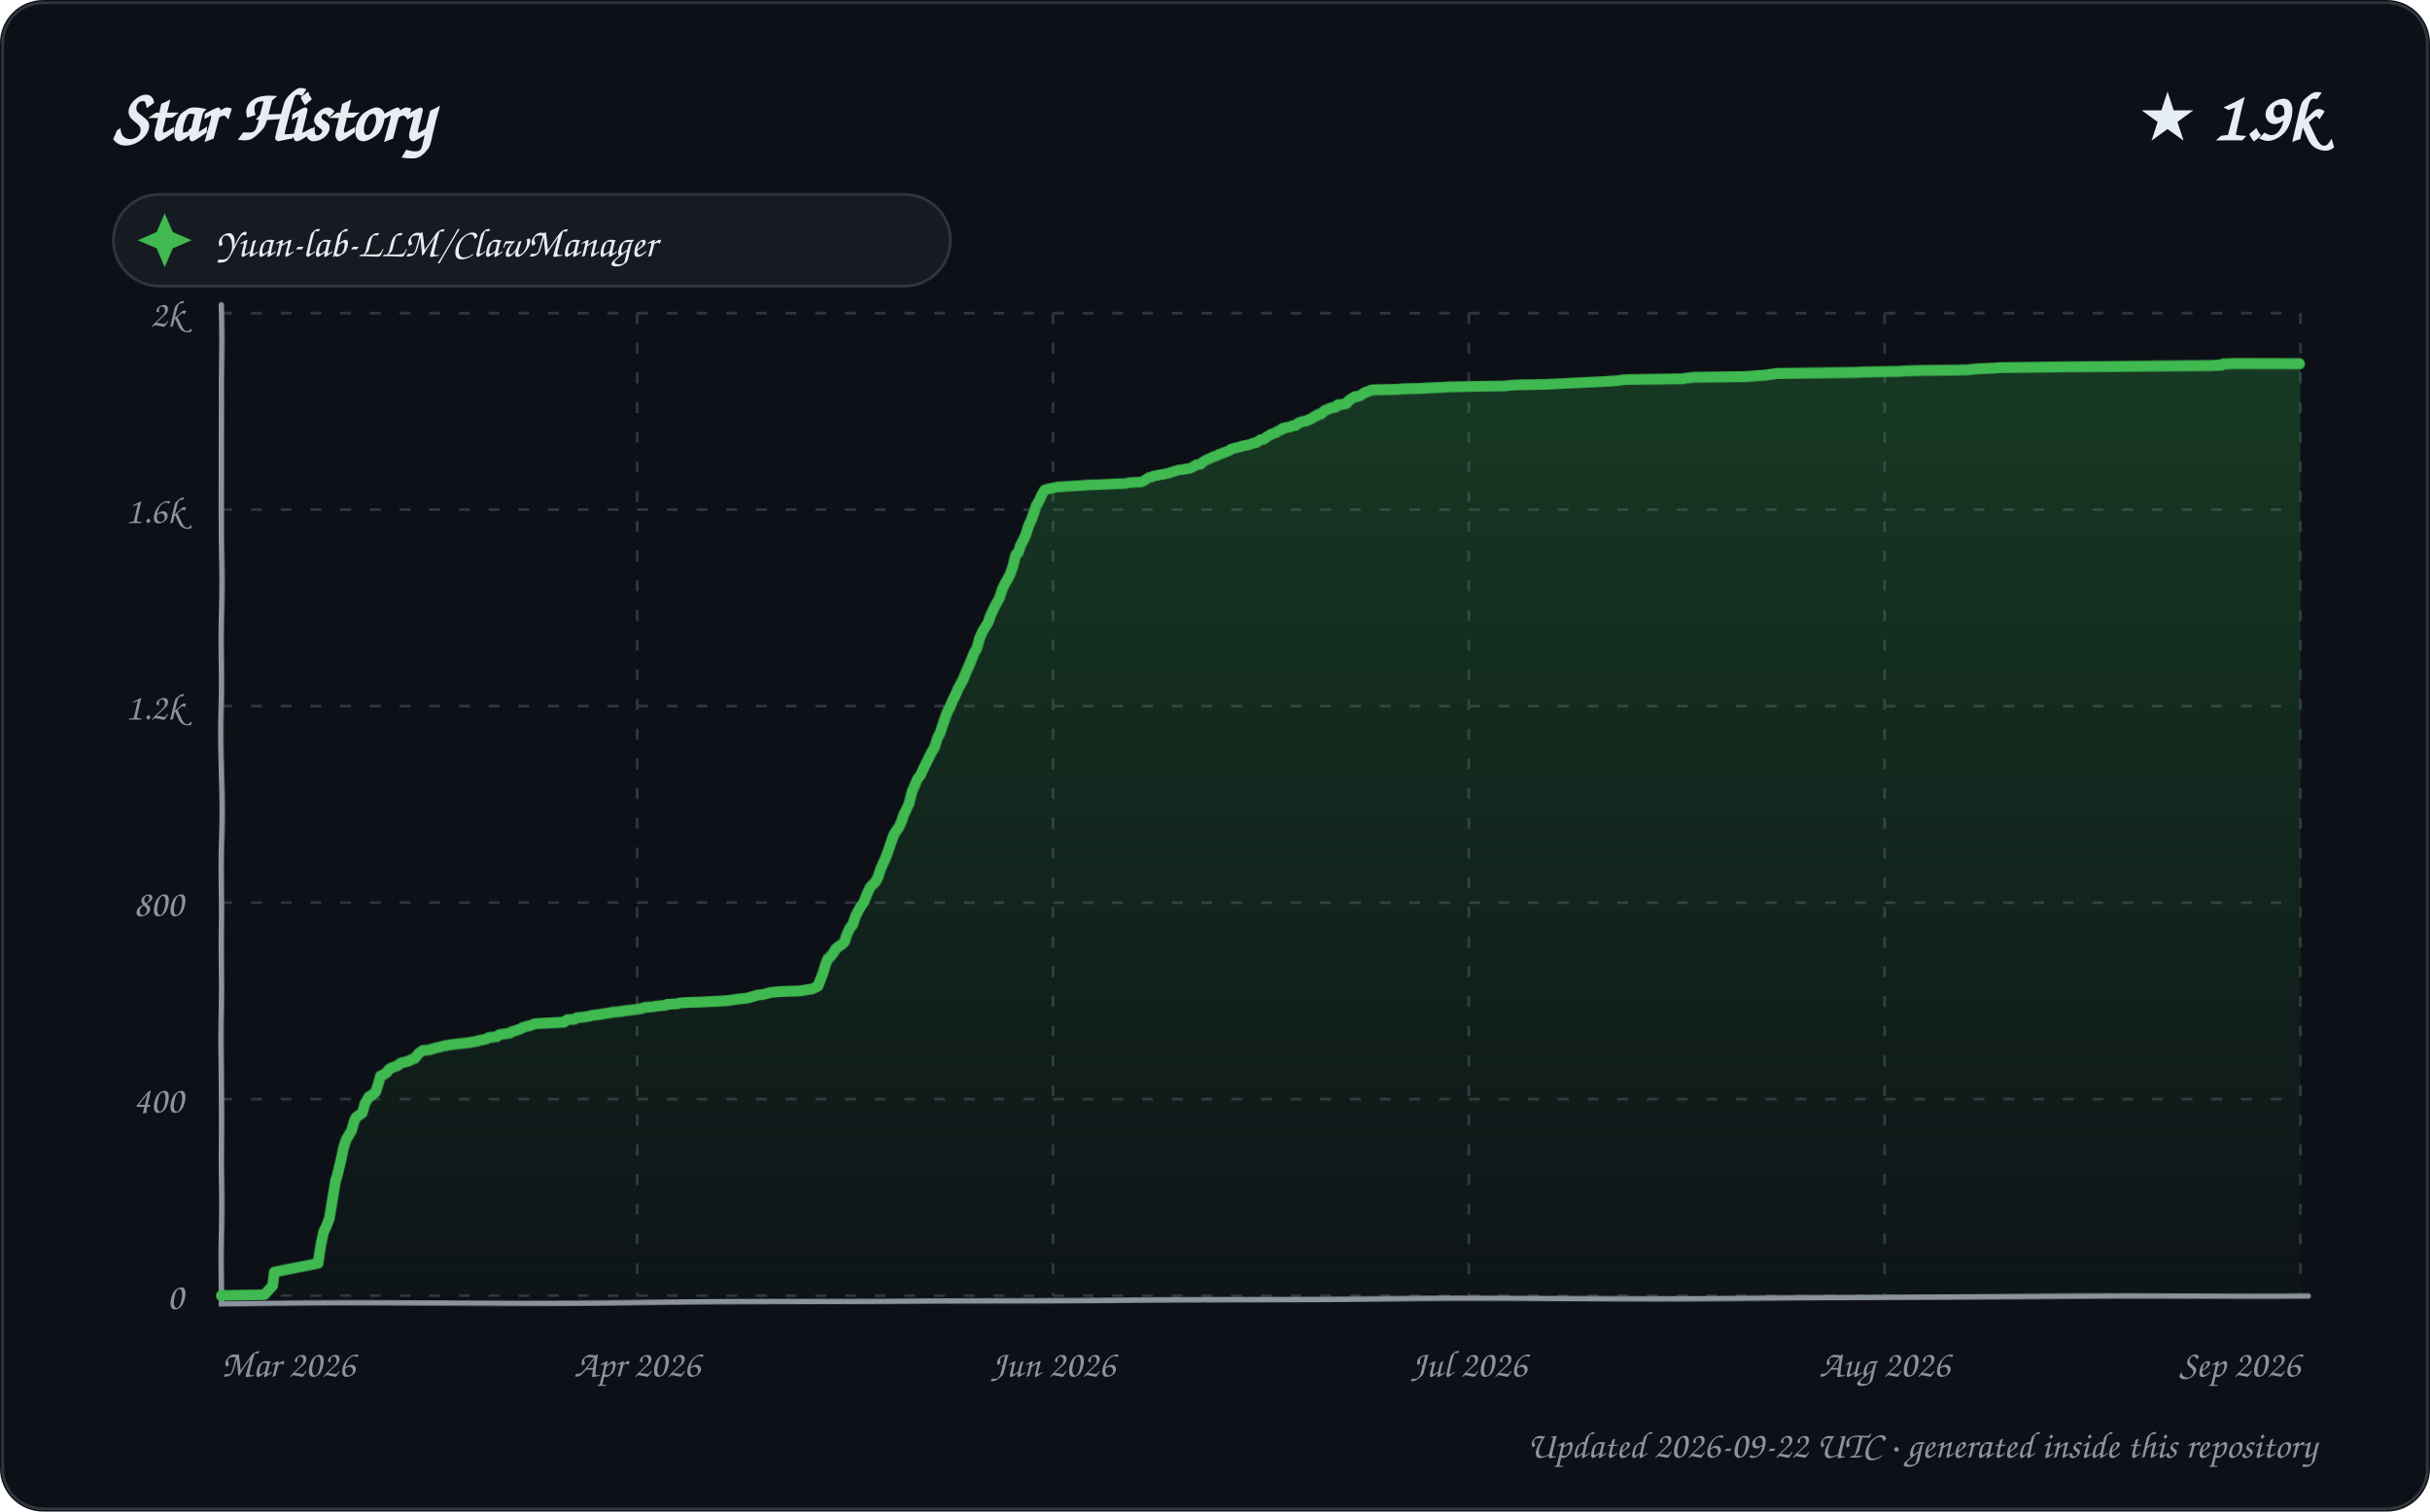
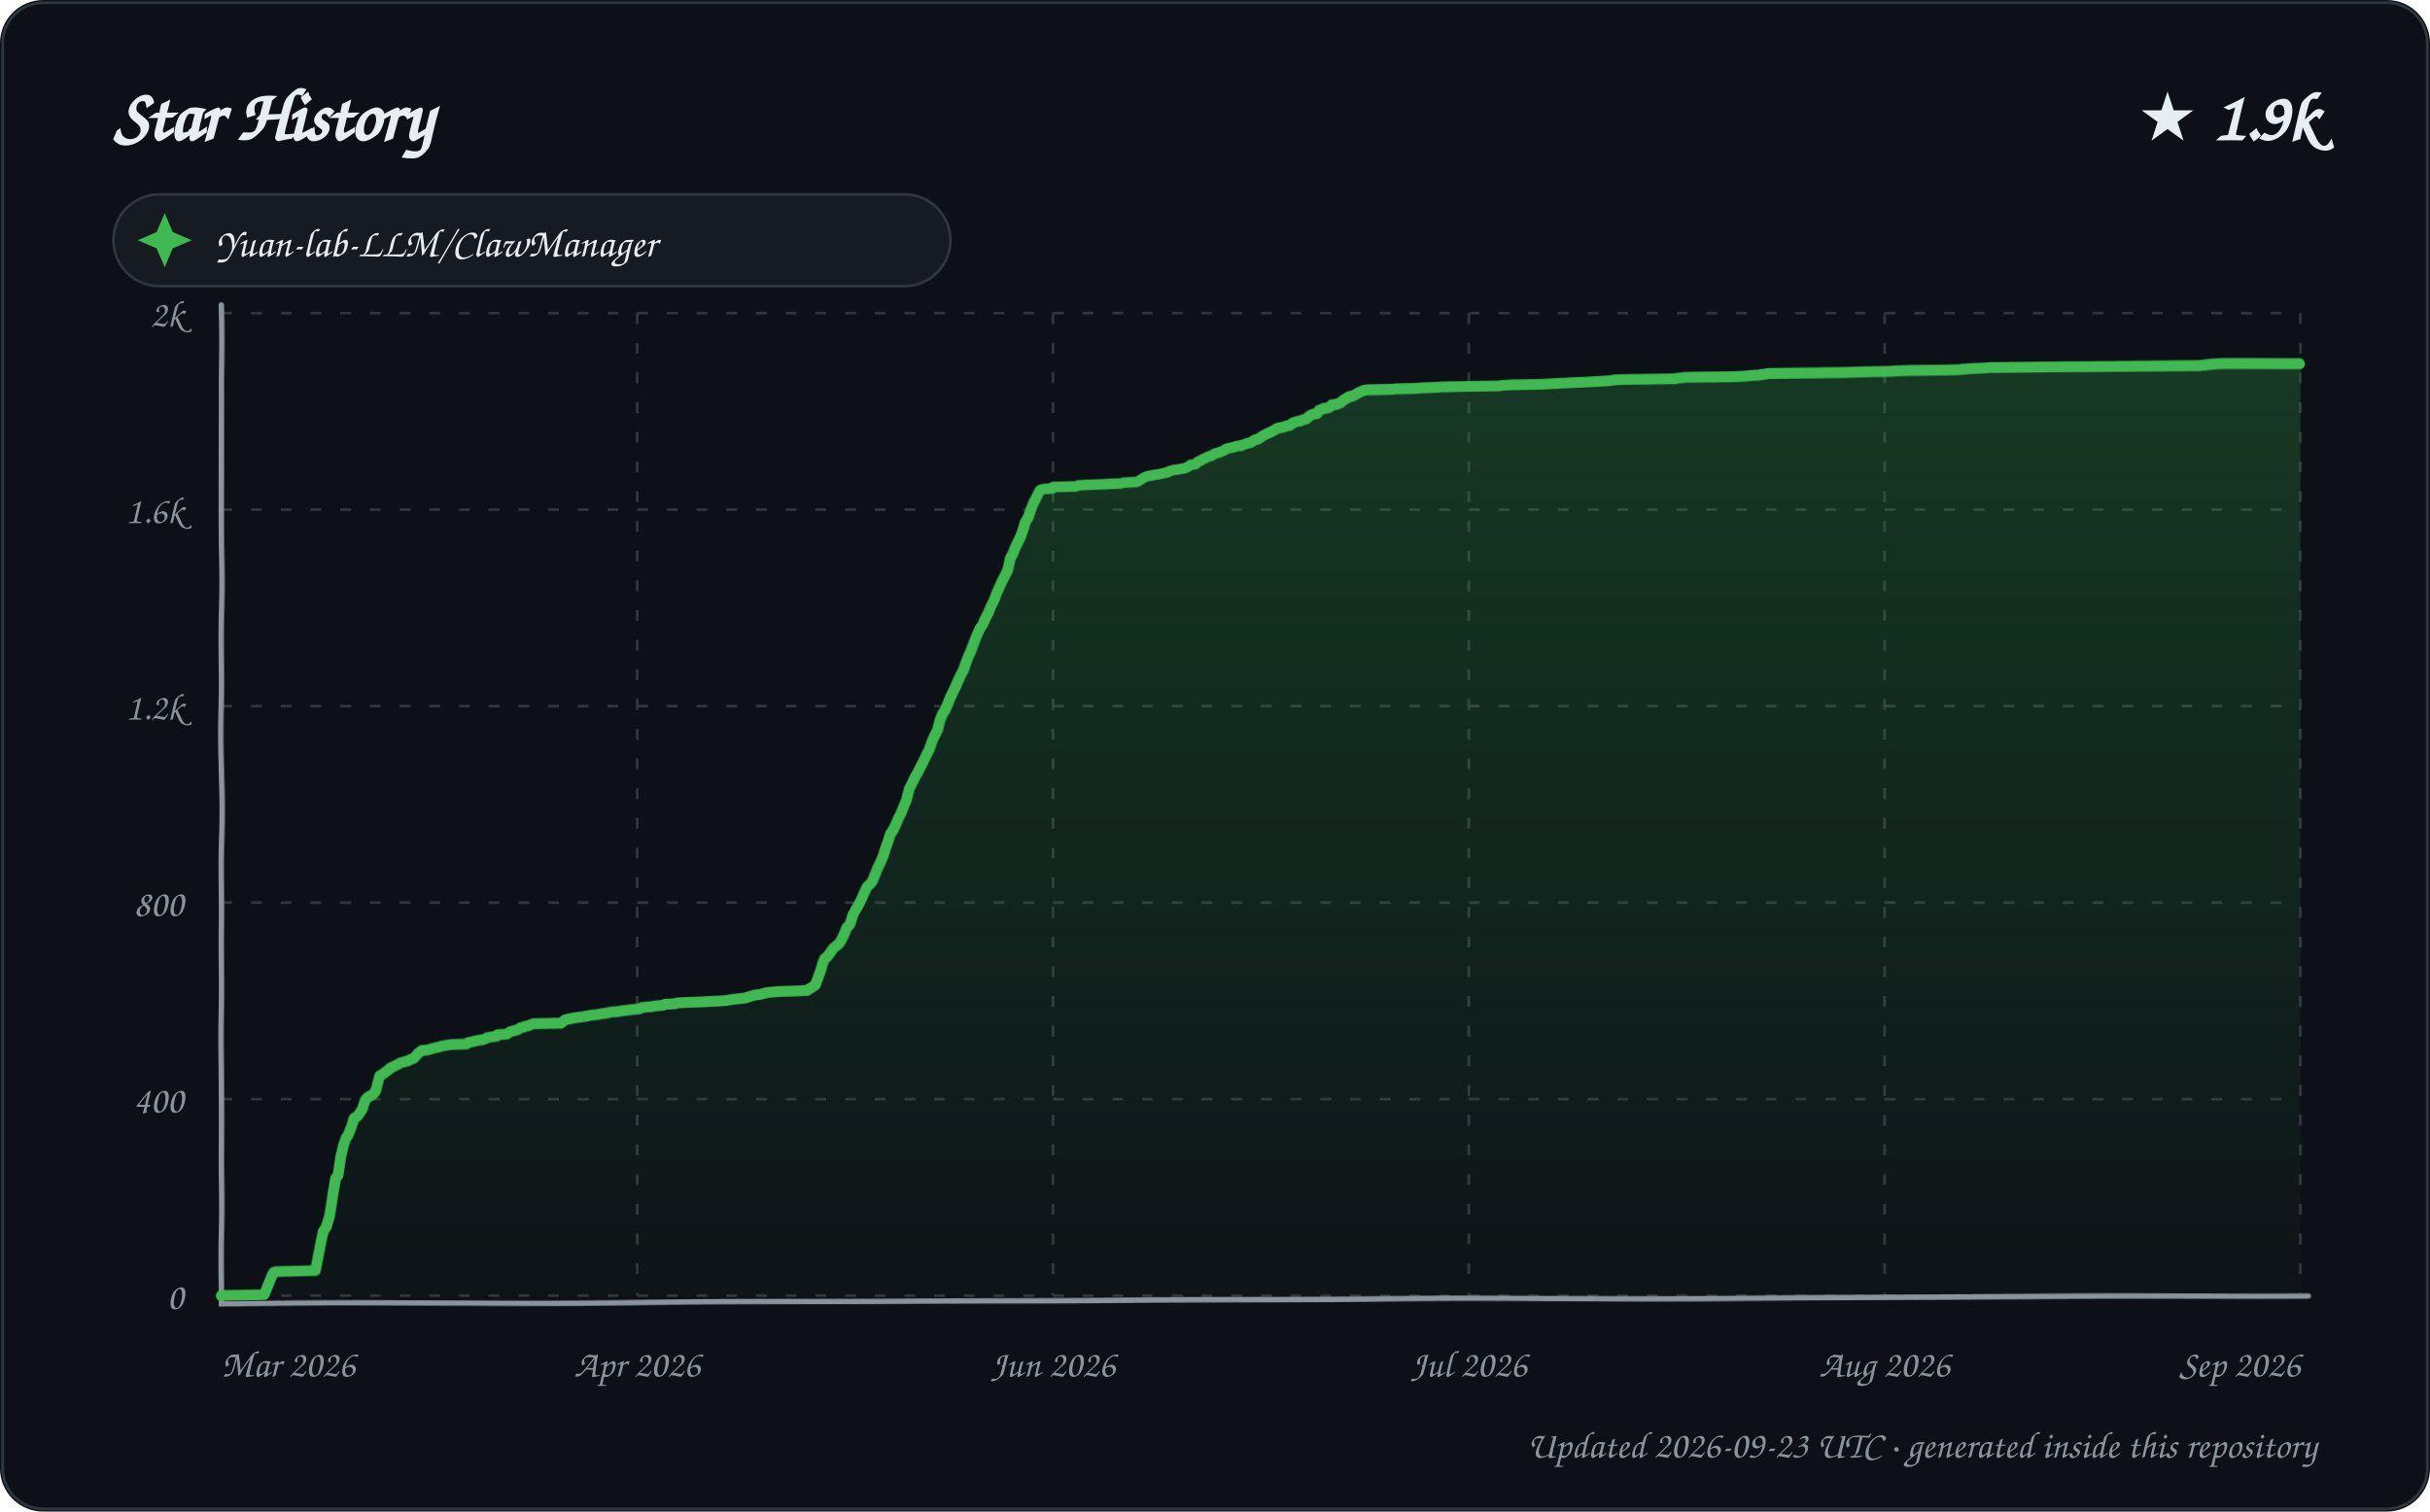
<svg xmlns="http://www.w3.org/2000/svg" width="900" height="560" viewBox="0 0 900 560" role="img" aria-labelledby="title description">
  <defs>
    <linearGradient id="area" x1="0" y1="0" x2="0" y2="1">
      <stop offset="0%" stop-color="#2ea043" stop-opacity="0.28" />
      <stop offset="100%" stop-color="#2ea043" stop-opacity="0.02" />
    </linearGradient>
    <filter id="sketch" x="-3%" y="-3%" width="106%" height="106%">
      <feTurbulence type="fractalNoise" baseFrequency="0.012 0.035" numOctaves="1" seed="23" result="noise" />
      <feDisplacementMap in="SourceGraphic" in2="noise" scale="1.35" xChannelSelector="R" yChannelSelector="G" />
    </filter>
    <style>
      text { font-family: "Comic Sans MS", "Segoe Print", "Bradley Hand", ui-rounded, cursive; fill: #e6edf3; }
      .tick { font-size: 14px; fill: #8b949e; }
      .empty { font-size: 21px; fill: #8b949e; }
    </style>
  </defs>
  <rect width="900" height="560" rx="16" fill="#0d1117" />
  <rect x="1" y="1" width="898" height="558" rx="15" fill="none" stroke="#30363d" />
  <text x="42" y="52" font-size="27" font-weight="700">Star History</text>
  <text x="858" y="52" text-anchor="end" font-size="25" font-weight="700">★ 1.9k</text>
  <g transform="translate(42 72)">
    <rect width="310" height="34" rx="17" fill="#161b22" stroke="#30363d" />
    <path d="M 19 7 L 22 14 L 29 17 L 22 20 L 19 27 L 16 20 L 9 17 L 16 14 Z" fill="#3fb950" />
    <text x="38" y="23" font-size="15">Yuan-lab-LLM/ClawManager</text>
  </g>
  <g>
    <path d="M 82 480.00 L 852 480.00" stroke="#30363d" stroke-width="1" stroke-dasharray="4 7" />
    <text x="68" y="485.00" text-anchor="end" class="tick">0</text>
    <path d="M 82 407.20 L 852 407.20" stroke="#30363d" stroke-width="1" stroke-dasharray="4 7" />
    <text x="68" y="412.20" text-anchor="end" class="tick">400</text>
    <path d="M 82 334.40 L 852 334.40" stroke="#30363d" stroke-width="1" stroke-dasharray="4 7" />
    <text x="68" y="339.40" text-anchor="end" class="tick">800</text>
    <path d="M 82 261.60 L 852 261.60" stroke="#30363d" stroke-width="1" stroke-dasharray="4 7" />
    <text x="68" y="266.60" text-anchor="end" class="tick">1.2k</text>
    <path d="M 82 188.80 L 852 188.80" stroke="#30363d" stroke-width="1" stroke-dasharray="4 7" />
    <text x="68" y="193.80" text-anchor="end" class="tick">1.6k</text>
    <path d="M 82 116.00 L 852 116.00" stroke="#30363d" stroke-width="1" stroke-dasharray="4 7" />
    <text x="68" y="121.00" text-anchor="end" class="tick">2k</text>
    <path d="M 82.00 116 L 82.00 480" stroke="#30363d" stroke-width="1" stroke-dasharray="4 7" />
    <text x="82.00" y="510" text-anchor="start" class="tick">Mar 2026</text>
    <path d="M 236.00 116 L 236.00 480" stroke="#30363d" stroke-width="1" stroke-dasharray="4 7" />
    <text x="236.00" y="510" text-anchor="middle" class="tick">Apr 2026</text>
    <path d="M 390.00 116 L 390.00 480" stroke="#30363d" stroke-width="1" stroke-dasharray="4 7" />
    <text x="390.00" y="510" text-anchor="middle" class="tick">Jun 2026</text>
    <path d="M 544.00 116 L 544.00 480" stroke="#30363d" stroke-width="1" stroke-dasharray="4 7" />
    <text x="544.00" y="510" text-anchor="middle" class="tick">Jul 2026</text>
    <path d="M 698.00 116 L 698.00 480" stroke="#30363d" stroke-width="1" stroke-dasharray="4 7" />
    <text x="698.00" y="510" text-anchor="middle" class="tick">Aug 2026</text>
    <path d="M 852.00 116 L 852.00 480" stroke="#30363d" stroke-width="1" stroke-dasharray="4 7" />
    <text x="852.00" y="510" text-anchor="end" class="tick">Sep 2026</text>
    <path d="M 82 113 L 82 483 L 855 480" fill="none" stroke="#8b949e" stroke-width="2" stroke-linecap="round" filter="url(#sketch)" />
-     <path d="M 82.00 480.00 L 82.00 479.82 L 97.88 479.64 L 101.00 476.18 L 101.67 471.08 L 102.46 470.90 L 117.99 467.81 L 118.99 460.89 L 119.94 456.16 L 120.69 454.70 L 121.90 451.43 L 122.89 444.33 L 123.97 437.41 L 124.47 435.96 L 125.99 429.77 L 126.99 425.04 L 127.98 422.12 L 128.76 420.85 L 129.96 418.85 L 130.98 415.39 L 131.67 413.93 L 132.69 413.21 L 134.00 412.30 L 134.98 408.84 L 135.95 407.20 L 136.57 406.29 L 137.16 406.11 L 138.91 404.65 L 139.90 401.56 L 140.63 398.83 L 141.86 398.28 L 142.99 397.55 L 143.77 396.46 L 144.56 395.92 L 146.98 395.01 L 147.95 394.28 L 148.64 393.91 L 150.95 393.37 L 151.99 392.82 L 152.90 392.46 L 153.48 392.28 L 154.96 390.46 L 155.95 389.73 L 156.50 389.36 L 158.81 389.18 L 159.93 388.82 L 160.55 388.64 L 161.16 388.45 L 162.92 388.09 L 163.49 387.91 L 164.08 387.73 L 167.33 387.18 L 173.83 386.45 L 175.69 386.09 L 176.84 385.91 L 177.11 385.72 L 179.97 385.18 L 180.90 384.63 L 183.98 384.27 L 184.88 383.54 L 188.83 382.99 L 189.54 382.45 L 190.34 382.27 L 192.91 381.36 L 193.39 380.99 L 194.63 380.63 L 196.86 380.08 L 197.59 379.72 L 198.21 379.54 L 208.92 378.99 L 209.81 378.26 L 210.11 378.08 L 212.83 377.90 L 213.63 377.35 L 216.99 376.99 L 217.71 376.81 L 218.86 376.62 L 219.28 376.44 L 222.43 376.08 L 223.18 375.90 L 225.50 375.53 L 226.54 375.35 L 227.12 375.17 L 229.52 374.99 L 231.56 374.62 L 233.13 374.44 L 234.42 374.26 L 235.86 374.08 L 237.86 373.71 L 238.64 373.35 L 242.49 372.98 L 243.16 372.80 L 246.59 372.44 L 247.25 372.07 L 250.88 371.89 L 251.17 371.71 L 252.13 371.53 L 254.90 371.35 L 260.42 371.16 L 263.33 370.98 L 267.33 370.80 L 269.70 370.62 L 271.90 370.25 L 276.68 369.71 L 277.36 369.53 L 279.85 368.80 L 280.39 368.62 L 282.29 368.43 L 284.60 367.89 L 285.04 367.71 L 287.19 367.52 L 289.16 367.34 L 295.82 367.16 L 300.73 366.43 L 301.20 366.25 L 302.95 365.34 L 303.95 362.97 L 304.98 360.43 L 305.99 357.33 L 306.82 355.33 L 307.77 354.60 L 308.99 352.96 L 309.76 351.69 L 310.89 350.78 L 311.69 350.23 L 312.96 349.14 L 313.72 346.59 L 314.96 343.86 L 315.90 342.77 L 317.00 339.31 L 317.98 337.31 L 318.97 335.49 L 319.95 334.04 L 320.92 331.31 L 321.93 328.94 L 322.73 327.85 L 323.94 326.76 L 324.94 324.94 L 325.97 321.84 L 326.98 319.66 L 327.80 318.02 L 328.95 315.11 L 329.98 312.38 L 330.96 309.65 L 331.99 308.01 L 332.96 306.74 L 333.99 304.73 L 335.00 301.82 L 335.98 299.82 L 336.92 297.82 L 337.96 293.27 L 338.81 291.27 L 339.89 288.54 L 340.95 287.26 L 341.89 285.08 L 342.96 282.89 L 344.00 280.71 L 344.78 279.07 L 345.97 277.07 L 346.99 273.61 L 347.95 271.79 L 349.00 268.52 L 349.98 265.79 L 350.79 263.78 L 351.74 261.96 L 352.91 259.23 L 353.98 257.23 L 354.90 255.05 L 355.99 253.23 L 356.96 251.41 L 357.87 249.22 L 358.89 247.04 L 359.97 244.49 L 360.97 241.94 L 361.91 240.31 L 362.95 236.30 L 363.96 233.94 L 364.94 232.30 L 365.84 230.84 L 366.84 227.93 L 367.91 225.56 L 368.98 223.38 L 369.99 221.56 L 370.92 218.47 L 371.97 216.10 L 372.98 214.46 L 373.90 212.64 L 374.98 209.55 L 376.00 205.54 L 376.99 204.63 L 377.92 201.90 L 378.94 200.08 L 379.97 197.90 L 380.98 194.81 L 381.90 192.99 L 382.91 190.44 L 383.89 187.53 L 384.99 185.71 L 385.94 183.52 L 386.77 182.07 L 387.08 181.70 L 388.21 181.34 L 391.76 180.61 L 401.00 180.06 L 403.54 179.88 L 409.44 179.70 L 412.46 179.52 L 416.92 179.34 L 418.40 178.97 L 422.37 178.79 L 423.29 178.61 L 424.97 177.52 L 425.79 176.97 L 426.89 176.79 L 427.28 176.42 L 428.75 176.24 L 429.02 176.06 L 430.48 175.88 L 432.96 175.33 L 434.99 174.60 L 436.85 174.06 L 438.74 173.88 L 439.10 173.69 L 440.73 173.51 L 441.84 172.97 L 442.77 172.42 L 443.24 172.06 L 444.88 171.87 L 445.73 170.96 L 446.98 170.24 L 447.76 169.87 L 448.64 169.51 L 449.61 168.96 L 450.92 168.60 L 451.71 168.05 L 452.98 167.69 L 453.15 167.51 L 454.79 166.96 L 455.87 166.41 L 456.23 166.05 L 457.67 165.69 L 459.89 165.14 L 460.10 164.96 L 462.17 164.59 L 463.97 164.05 L 464.18 163.87 L 465.39 163.68 L 466.76 162.77 L 467.02 162.59 L 468.18 162.41 L 469.68 161.32 L 470.99 160.59 L 472.98 159.86 L 473.03 159.68 L 474.94 158.77 L 475.18 158.41 L 476.90 158.04 L 477.92 157.86 L 478.74 157.50 L 479.99 157.31 L 480.85 156.59 L 481.21 156.40 L 482.76 155.86 L 483.97 155.68 L 484.71 155.31 L 485.32 155.13 L 486.78 154.22 L 487.99 153.67 L 488.40 153.31 L 489.46 153.13 L 490.82 151.85 L 491.87 151.49 L 492.58 151.13 L 494.90 150.58 L 495.54 149.85 L 497.20 149.67 L 498.78 149.31 L 499.91 148.03 L 500.58 147.67 L 501.76 146.94 L 502.87 146.76 L 503.98 146.39 L 504.79 145.85 L 505.76 145.30 L 506.91 144.94 L 507.65 144.57 L 508.47 144.39 L 517.61 144.21 L 518.99 144.03 L 526.43 143.85 L 528.88 143.66 L 533.60 143.48 L 536.41 143.30 L 545.58 143.12 L 557.84 142.94 L 558.85 142.75 L 561.68 142.57 L 571.90 142.39 L 575.91 142.21 L 579.46 142.03 L 586.90 141.66 L 591.20 141.48 L 594.34 141.30 L 599.71 140.93 L 600.15 140.75 L 602.46 140.57 L 612.76 140.39 L 623.35 140.21 L 624.09 140.02 L 627.45 139.66 L 645.72 139.48 L 649.22 139.30 L 651.26 139.11 L 654.66 138.93 L 655.24 138.75 L 657.02 138.57 L 658.03 138.39 L 686.25 138.20 L 692.45 138.02 L 703.51 137.84 L 706.07 137.66 L 711.80 137.48 L 723.45 137.29 L 729.36 137.11 L 730.09 136.93 L 732.47 136.75 L 734.87 136.57 L 739.10 136.38 L 740.43 136.20 L 752.67 136.02 L 764.87 135.84 L 818.67 135.66 L 823.00 135.47 L 823.44 135.11 L 827.95 134.93 L 852.00 134.93 L 852.00 480.00 L 82.00 480.00 Z" fill="url(#area)" />
-     <path d="M 82.00 480.00 L 82.00 479.82 L 97.88 479.64 L 101.00 476.18 L 101.67 471.08 L 102.46 470.90 L 117.99 467.81 L 118.99 460.89 L 119.94 456.16 L 120.69 454.70 L 121.90 451.43 L 122.89 444.33 L 123.97 437.41 L 124.47 435.96 L 125.99 429.77 L 126.99 425.04 L 127.98 422.12 L 128.76 420.85 L 129.96 418.85 L 130.98 415.39 L 131.67 413.93 L 132.69 413.21 L 134.00 412.30 L 134.98 408.84 L 135.95 407.20 L 136.57 406.29 L 137.16 406.11 L 138.91 404.65 L 139.90 401.56 L 140.63 398.83 L 141.86 398.28 L 142.99 397.55 L 143.77 396.46 L 144.56 395.92 L 146.98 395.01 L 147.95 394.28 L 148.64 393.91 L 150.95 393.37 L 151.99 392.82 L 152.90 392.46 L 153.48 392.28 L 154.96 390.46 L 155.95 389.73 L 156.50 389.36 L 158.81 389.18 L 159.93 388.82 L 160.55 388.64 L 161.16 388.45 L 162.92 388.09 L 163.49 387.91 L 164.08 387.73 L 167.33 387.18 L 173.83 386.45 L 175.69 386.09 L 176.84 385.91 L 177.11 385.72 L 179.97 385.18 L 180.90 384.63 L 183.98 384.27 L 184.88 383.54 L 188.83 382.99 L 189.54 382.45 L 190.34 382.27 L 192.91 381.36 L 193.39 380.99 L 194.63 380.63 L 196.86 380.08 L 197.59 379.72 L 198.21 379.54 L 208.92 378.99 L 209.81 378.26 L 210.11 378.08 L 212.83 377.90 L 213.63 377.35 L 216.99 376.99 L 217.71 376.81 L 218.86 376.62 L 219.28 376.44 L 222.43 376.08 L 223.18 375.90 L 225.50 375.53 L 226.54 375.35 L 227.12 375.17 L 229.52 374.99 L 231.56 374.62 L 233.13 374.44 L 234.42 374.26 L 235.86 374.08 L 237.86 373.71 L 238.64 373.35 L 242.49 372.98 L 243.16 372.80 L 246.59 372.44 L 247.25 372.07 L 250.88 371.89 L 251.17 371.71 L 252.13 371.53 L 254.90 371.35 L 260.42 371.16 L 263.33 370.98 L 267.33 370.80 L 269.70 370.62 L 271.90 370.25 L 276.68 369.71 L 277.36 369.53 L 279.85 368.80 L 280.39 368.62 L 282.29 368.43 L 284.60 367.89 L 285.04 367.71 L 287.19 367.52 L 289.16 367.34 L 295.82 367.16 L 300.73 366.43 L 301.20 366.25 L 302.95 365.34 L 303.95 362.97 L 304.98 360.43 L 305.99 357.33 L 306.82 355.33 L 307.77 354.60 L 308.99 352.96 L 309.76 351.69 L 310.89 350.78 L 311.69 350.23 L 312.96 349.14 L 313.72 346.59 L 314.96 343.86 L 315.90 342.77 L 317.00 339.31 L 317.98 337.31 L 318.97 335.49 L 319.95 334.04 L 320.92 331.31 L 321.93 328.94 L 322.73 327.85 L 323.94 326.76 L 324.94 324.94 L 325.97 321.84 L 326.98 319.66 L 327.80 318.02 L 328.95 315.11 L 329.98 312.38 L 330.96 309.65 L 331.99 308.01 L 332.96 306.74 L 333.99 304.73 L 335.00 301.82 L 335.98 299.82 L 336.92 297.82 L 337.96 293.27 L 338.81 291.27 L 339.89 288.54 L 340.95 287.26 L 341.89 285.08 L 342.96 282.89 L 344.00 280.71 L 344.78 279.07 L 345.97 277.07 L 346.99 273.61 L 347.95 271.79 L 349.00 268.52 L 349.98 265.79 L 350.79 263.78 L 351.74 261.96 L 352.91 259.23 L 353.98 257.23 L 354.90 255.05 L 355.99 253.23 L 356.96 251.41 L 357.87 249.22 L 358.89 247.04 L 359.97 244.49 L 360.97 241.94 L 361.91 240.31 L 362.95 236.30 L 363.96 233.94 L 364.94 232.30 L 365.84 230.84 L 366.84 227.93 L 367.91 225.56 L 368.98 223.38 L 369.99 221.56 L 370.92 218.47 L 371.97 216.10 L 372.98 214.46 L 373.90 212.64 L 374.98 209.55 L 376.00 205.54 L 376.99 204.63 L 377.92 201.90 L 378.94 200.08 L 379.97 197.90 L 380.98 194.81 L 381.90 192.99 L 382.91 190.44 L 383.89 187.53 L 384.99 185.71 L 385.94 183.52 L 386.77 182.07 L 387.08 181.70 L 388.21 181.34 L 391.76 180.61 L 401.00 180.06 L 403.54 179.88 L 409.44 179.70 L 412.46 179.52 L 416.92 179.34 L 418.40 178.97 L 422.37 178.79 L 423.29 178.61 L 424.97 177.52 L 425.79 176.97 L 426.89 176.79 L 427.28 176.42 L 428.75 176.24 L 429.02 176.06 L 430.48 175.88 L 432.96 175.33 L 434.99 174.60 L 436.85 174.06 L 438.74 173.88 L 439.10 173.69 L 440.73 173.51 L 441.84 172.97 L 442.77 172.42 L 443.24 172.06 L 444.88 171.87 L 445.73 170.96 L 446.98 170.24 L 447.76 169.87 L 448.64 169.51 L 449.61 168.96 L 450.92 168.60 L 451.71 168.05 L 452.98 167.69 L 453.15 167.51 L 454.79 166.96 L 455.87 166.41 L 456.23 166.05 L 457.67 165.69 L 459.89 165.14 L 460.10 164.96 L 462.17 164.59 L 463.97 164.05 L 464.18 163.87 L 465.39 163.68 L 466.76 162.77 L 467.02 162.59 L 468.18 162.41 L 469.68 161.32 L 470.99 160.59 L 472.98 159.86 L 473.03 159.68 L 474.94 158.77 L 475.18 158.41 L 476.90 158.04 L 477.92 157.86 L 478.74 157.50 L 479.99 157.31 L 480.85 156.59 L 481.21 156.40 L 482.76 155.86 L 483.97 155.68 L 484.71 155.31 L 485.32 155.13 L 486.78 154.22 L 487.99 153.67 L 488.40 153.31 L 489.46 153.13 L 490.82 151.85 L 491.87 151.49 L 492.58 151.13 L 494.90 150.58 L 495.54 149.85 L 497.20 149.67 L 498.78 149.31 L 499.91 148.03 L 500.58 147.67 L 501.76 146.94 L 502.87 146.76 L 503.98 146.39 L 504.79 145.85 L 505.76 145.30 L 506.91 144.94 L 507.65 144.57 L 508.47 144.39 L 517.61 144.21 L 518.99 144.03 L 526.43 143.85 L 528.88 143.66 L 533.60 143.48 L 536.41 143.30 L 545.58 143.12 L 557.84 142.94 L 558.85 142.75 L 561.68 142.57 L 571.90 142.39 L 575.91 142.21 L 579.46 142.03 L 586.90 141.66 L 591.20 141.48 L 594.34 141.30 L 599.71 140.93 L 600.15 140.75 L 602.46 140.57 L 612.76 140.39 L 623.35 140.21 L 624.09 140.02 L 627.45 139.66 L 645.72 139.48 L 649.22 139.30 L 651.26 139.11 L 654.66 138.93 L 655.24 138.75 L 657.02 138.57 L 658.03 138.39 L 686.25 138.20 L 692.45 138.02 L 703.51 137.84 L 706.07 137.66 L 711.80 137.48 L 723.45 137.29 L 729.36 137.11 L 730.09 136.93 L 732.47 136.75 L 734.87 136.57 L 739.10 136.38 L 740.43 136.20 L 752.67 136.02 L 764.87 135.84 L 818.67 135.66 L 823.00 135.47 L 823.44 135.11 L 827.95 134.93 L 852.00 134.93" fill="none" stroke="#3fb950" stroke-width="4" stroke-linecap="round" stroke-linejoin="round" filter="url(#sketch)" />
+     <path d="M 82.00 480.00 L 82.00 479.82 L 97.80 479.64 L 100.97 471.99 L 101.57 471.08 L 102.35 470.90 L 116.97 470.54 L 118.00 465.44 L 118.97 460.16 L 119.73 456.16 L 120.84 454.52 L 121.96 450.52 L 122.98 442.69 L 123.96 436.68 L 124.85 435.59 L 125.93 428.49 L 126.99 424.13 L 127.99 421.40 L 128.51 420.85 L 129.94 417.39 L 130.92 414.30 L 131.94 413.75 L 132.42 413.21 L 133.95 411.02 L 134.99 407.75 L 135.94 406.65 L 136.87 406.11 L 137.89 405.56 L 138.95 404.29 L 139.94 400.28 L 140.32 398.83 L 141.81 397.92 L 142.73 397.19 L 143.98 396.28 L 144.23 395.92 L 146.92 394.64 L 147.60 394.28 L 148.29 393.91 L 150.97 393.19 L 151.62 392.82 L 152.53 392.46 L 153.10 392.28 L 154.94 390.27 L 155.91 389.55 L 156.11 389.36 L 158.40 389.18 L 159.51 388.82 L 160.74 388.45 L 162.49 388.09 L 163.65 387.73 L 166.87 387.18 L 172.70 387.00 L 173.34 386.45 L 175.19 386.09 L 176.60 385.72 L 178.93 385.36 L 179.88 385.00 L 180.38 384.63 L 183.98 384.09 L 184.33 383.54 L 187.61 383.36 L 188.97 382.45 L 189.76 382.27 L 191.71 381.72 L 192.80 380.99 L 193.96 380.81 L 194.03 380.63 L 195.75 380.26 L 196.98 379.72 L 197.59 379.54 L 207.75 379.35 L 208.90 378.44 L 209.43 378.08 L 212.93 377.35 L 216.98 376.81 L 218.55 376.44 L 221.68 376.08 L 222.43 375.90 L 224.73 375.53 L 225.77 375.35 L 226.35 375.17 L 228.74 374.99 L 230.77 374.62 L 232.33 374.44 L 233.61 374.26 L 235.04 374.08 L 236.86 373.89 L 237.81 373.35 L 241.63 372.98 L 242.30 372.80 L 245.71 372.44 L 246.37 372.07 L 249.98 371.89 L 250.27 371.71 L 251.22 371.53 L 253.98 371.35 L 259.47 371.16 L 262.37 370.98 L 266.35 370.80 L 268.70 370.62 L 270.89 370.25 L 275.65 369.71 L 276.32 369.53 L 278.80 368.80 L 279.34 368.62 L 281.23 368.43 L 283.96 367.71 L 286.10 367.52 L 288.06 367.34 L 294.68 367.16 L 298.86 366.98 L 299.56 366.43 L 300.03 366.25 L 301.94 364.98 L 302.93 362.61 L 303.98 359.88 L 304.86 357.15 L 305.62 355.33 L 306.57 354.60 L 307.96 352.78 L 308.83 351.51 L 309.67 350.78 L 310.90 349.87 L 311.99 348.05 L 312.98 345.87 L 313.72 343.86 L 314.98 342.41 L 315.96 338.95 L 316.92 337.13 L 317.90 335.31 L 318.96 333.13 L 319.90 330.76 L 320.98 328.39 L 321.80 327.67 L 322.88 326.39 L 323.93 323.84 L 324.82 321.66 L 325.99 319.29 L 326.94 317.29 L 328.00 314.20 L 328.98 311.65 L 329.90 308.92 L 330.66 308.01 L 331.84 305.83 L 332.93 303.28 L 334.00 301.28 L 334.85 299.09 L 335.97 296.36 L 336.92 292.18 L 337.94 290.17 L 338.92 287.99 L 339.88 286.35 L 340.87 284.35 L 341.94 282.17 L 342.97 279.98 L 343.96 277.98 L 345.00 274.89 L 345.87 272.88 L 346.99 270.70 L 347.91 267.06 L 348.98 264.51 L 349.98 263.06 L 350.95 260.87 L 351.82 258.69 L 352.96 256.32 L 354.00 254.32 L 354.77 252.50 L 355.86 250.32 L 356.97 248.31 L 357.73 246.13 L 358.94 243.04 L 359.85 241.03 L 360.92 237.94 L 361.94 235.21 L 362.97 232.84 L 363.95 231.39 L 364.86 229.20 L 365.97 227.02 L 366.96 224.47 L 367.88 222.65 L 369.00 219.56 L 369.96 217.37 L 370.65 215.74 L 371.77 213.55 L 372.96 211.19 L 373.98 206.82 L 374.90 205.18 L 375.99 202.63 L 376.93 200.81 L 377.94 198.81 L 378.91 196.26 L 379.72 193.71 L 380.93 191.71 L 381.96 188.80 L 382.94 186.43 L 383.89 184.61 L 384.91 182.43 L 385.46 181.70 L 386.58 181.34 L 389.84 181.16 L 390.11 180.61 L 398.54 180.43 L 399.30 180.06 L 401.82 179.88 L 407.70 179.70 L 410.70 179.52 L 415.14 179.34 L 416.61 178.97 L 420.56 178.79 L 421.47 178.61 L 422.89 177.70 L 423.96 176.97 L 425.45 176.42 L 426.90 176.24 L 427.17 176.06 L 428.63 175.88 L 430.64 175.51 L 431.10 175.33 L 432.74 174.97 L 433.11 174.60 L 434.96 174.06 L 436.84 173.88 L 437.20 173.69 L 438.82 173.51 L 439.92 172.97 L 440.85 172.42 L 441.31 172.06 L 442.95 171.87 L 443.80 170.96 L 444.97 170.42 L 445.82 169.87 L 446.69 169.51 L 447.65 168.96 L 448.96 168.60 L 449.74 168.05 L 450.04 167.87 L 451.18 167.51 L 452.80 166.96 L 453.88 166.41 L 454.24 166.05 L 455.67 165.69 L 457.88 165.14 L 458.09 164.96 L 459.99 164.78 L 460.15 164.59 L 461.94 164.05 L 462.14 163.87 L 463.35 163.68 L 464.97 162.59 L 466.12 162.41 L 467.62 161.32 L 468.92 160.59 L 470.95 159.68 L 472.98 158.59 L 473.09 158.41 L 474.80 158.04 L 475.82 157.86 L 476.63 157.50 L 477.87 157.31 L 478.73 156.59 L 479.09 156.40 L 480.63 155.86 L 481.83 155.68 L 482.56 155.31 L 483.99 154.95 L 484.93 154.04 L 485.88 153.49 L 486.24 153.31 L 487.99 152.95 L 488.65 151.85 L 489.69 151.49 L 490.40 151.13 L 491.89 150.94 L 492.70 150.58 L 493.34 149.85 L 494.99 149.67 L 496.82 148.94 L 497.69 148.03 L 498.80 147.49 L 499.53 146.94 L 500.63 146.76 L 501.90 146.21 L 502.82 145.67 L 503.50 145.30 L 504.76 144.76 L 505.39 144.57 L 506.20 144.39 L 515.30 144.21 L 516.67 144.03 L 524.07 143.85 L 526.50 143.66 L 531.20 143.48 L 534.00 143.30 L 543.11 143.12 L 555.30 142.94 L 556.31 142.75 L 559.13 142.57 L 569.29 142.39 L 573.28 142.21 L 576.81 142.03 L 584.22 141.66 L 588.49 141.48 L 591.61 141.30 L 596.95 140.93 L 597.39 140.75 L 599.69 140.57 L 609.94 140.39 L 620.47 140.21 L 621.20 140.02 L 624.54 139.66 L 642.72 139.48 L 646.20 139.30 L 648.23 139.11 L 651.61 138.93 L 652.19 138.75 L 653.96 138.57 L 654.97 138.39 L 683.04 138.20 L 689.21 138.02 L 700.20 137.84 L 702.75 137.66 L 708.45 137.48 L 720.04 137.29 L 725.92 137.11 L 726.64 136.93 L 729.01 136.75 L 731.39 136.57 L 735.60 136.38 L 736.93 136.20 L 749.10 136.02 L 761.24 135.84 L 814.75 135.66 L 819.50 135.11 L 823.98 134.93 L 852.00 134.93 L 852.00 480.00 L 82.00 480.00 Z" fill="url(#area)" />
+     <path d="M 82.00 480.00 L 82.00 479.82 L 97.80 479.64 L 100.97 471.99 L 101.57 471.08 L 102.35 470.90 L 116.97 470.54 L 118.00 465.44 L 118.97 460.16 L 119.73 456.16 L 120.84 454.52 L 121.96 450.52 L 122.98 442.69 L 123.96 436.68 L 124.85 435.59 L 125.93 428.49 L 126.99 424.13 L 127.99 421.40 L 128.51 420.85 L 129.94 417.39 L 130.92 414.30 L 131.94 413.75 L 132.42 413.21 L 133.95 411.02 L 134.99 407.75 L 135.94 406.65 L 136.87 406.11 L 137.89 405.56 L 138.95 404.29 L 139.94 400.28 L 140.32 398.83 L 141.81 397.92 L 142.73 397.19 L 143.98 396.28 L 144.23 395.92 L 146.92 394.64 L 147.60 394.28 L 148.29 393.91 L 150.97 393.19 L 151.62 392.82 L 152.53 392.46 L 153.10 392.28 L 154.94 390.27 L 155.91 389.55 L 156.11 389.36 L 158.40 389.18 L 159.51 388.82 L 160.74 388.45 L 162.49 388.09 L 163.65 387.73 L 166.87 387.18 L 172.70 387.00 L 173.34 386.45 L 175.19 386.09 L 176.60 385.72 L 178.93 385.36 L 179.88 385.00 L 180.38 384.63 L 183.98 384.09 L 184.33 383.54 L 187.61 383.36 L 188.97 382.45 L 189.76 382.27 L 191.71 381.72 L 192.80 380.99 L 193.96 380.81 L 194.03 380.63 L 195.75 380.26 L 196.98 379.72 L 197.59 379.54 L 207.75 379.35 L 208.90 378.44 L 209.43 378.08 L 212.93 377.35 L 216.98 376.81 L 218.55 376.44 L 221.68 376.08 L 222.43 375.90 L 224.73 375.53 L 225.77 375.35 L 226.35 375.17 L 228.74 374.99 L 230.77 374.62 L 232.33 374.44 L 233.61 374.26 L 235.04 374.08 L 236.86 373.89 L 237.81 373.35 L 241.63 372.98 L 242.30 372.80 L 245.71 372.44 L 246.37 372.07 L 249.98 371.89 L 250.27 371.71 L 251.22 371.53 L 253.98 371.35 L 259.47 371.16 L 262.37 370.98 L 266.35 370.80 L 268.70 370.62 L 270.89 370.25 L 275.65 369.71 L 276.32 369.53 L 278.80 368.80 L 279.34 368.62 L 281.23 368.43 L 283.96 367.71 L 286.10 367.52 L 288.06 367.34 L 294.68 367.16 L 298.86 366.98 L 299.56 366.43 L 300.03 366.25 L 301.94 364.98 L 302.93 362.61 L 303.98 359.88 L 304.86 357.15 L 305.62 355.33 L 306.57 354.60 L 307.96 352.78 L 308.83 351.51 L 309.67 350.78 L 310.90 349.87 L 311.99 348.05 L 312.98 345.87 L 313.72 343.86 L 314.98 342.41 L 315.96 338.95 L 316.92 337.13 L 317.90 335.31 L 318.96 333.13 L 319.90 330.76 L 320.98 328.39 L 321.80 327.67 L 322.88 326.39 L 323.93 323.84 L 324.82 321.66 L 325.99 319.29 L 326.94 317.29 L 328.00 314.20 L 328.98 311.65 L 329.90 308.92 L 330.66 308.01 L 331.84 305.83 L 332.93 303.28 L 334.00 301.28 L 334.85 299.09 L 335.97 296.36 L 336.92 292.18 L 337.94 290.17 L 338.92 287.99 L 339.88 286.35 L 340.87 284.35 L 341.94 282.17 L 342.97 279.98 L 343.96 277.98 L 345.00 274.89 L 345.87 272.88 L 346.99 270.70 L 347.91 267.06 L 348.98 264.51 L 349.98 263.06 L 350.95 260.87 L 351.82 258.69 L 352.96 256.32 L 354.00 254.32 L 354.77 252.50 L 355.86 250.32 L 356.97 248.31 L 357.73 246.13 L 358.94 243.04 L 359.85 241.03 L 360.92 237.94 L 361.94 235.21 L 362.97 232.84 L 363.95 231.39 L 364.86 229.20 L 365.97 227.02 L 366.96 224.47 L 367.88 222.65 L 369.00 219.56 L 369.96 217.37 L 370.65 215.74 L 371.77 213.55 L 372.96 211.19 L 373.98 206.82 L 374.90 205.18 L 375.99 202.63 L 376.93 200.81 L 377.94 198.81 L 378.91 196.26 L 379.72 193.71 L 380.93 191.71 L 381.96 188.80 L 382.94 186.43 L 383.89 184.61 L 384.91 182.43 L 385.46 181.70 L 386.58 181.34 L 389.84 181.16 L 390.11 180.61 L 398.54 180.43 L 399.30 180.06 L 401.82 179.88 L 407.70 179.70 L 410.70 179.52 L 415.14 179.34 L 416.61 178.97 L 420.56 178.79 L 421.47 178.61 L 422.89 177.70 L 423.96 176.97 L 425.45 176.42 L 426.90 176.24 L 427.17 176.06 L 428.63 175.88 L 430.64 175.51 L 431.10 175.33 L 432.74 174.97 L 433.11 174.60 L 434.96 174.06 L 436.84 173.88 L 437.20 173.69 L 438.82 173.51 L 439.92 172.97 L 440.85 172.42 L 441.31 172.06 L 442.95 171.87 L 443.80 170.96 L 444.97 170.42 L 445.82 169.87 L 446.69 169.51 L 447.65 168.96 L 448.96 168.60 L 449.74 168.05 L 450.04 167.87 L 451.18 167.51 L 452.80 166.96 L 453.88 166.41 L 454.24 166.05 L 455.67 165.69 L 457.88 165.14 L 458.09 164.96 L 459.99 164.78 L 460.15 164.59 L 461.94 164.05 L 462.14 163.87 L 463.35 163.68 L 464.97 162.59 L 466.12 162.41 L 467.62 161.32 L 468.92 160.59 L 470.95 159.68 L 472.98 158.59 L 473.09 158.41 L 474.80 158.04 L 475.82 157.86 L 476.63 157.50 L 477.87 157.31 L 478.73 156.59 L 479.09 156.40 L 480.63 155.86 L 481.83 155.68 L 482.56 155.31 L 483.99 154.95 L 484.93 154.04 L 485.88 153.49 L 486.24 153.31 L 487.99 152.95 L 488.65 151.85 L 489.69 151.49 L 490.40 151.13 L 491.89 150.94 L 492.70 150.58 L 493.34 149.85 L 494.99 149.67 L 496.82 148.94 L 497.69 148.03 L 498.80 147.49 L 499.53 146.94 L 500.63 146.76 L 501.90 146.21 L 502.82 145.67 L 503.50 145.30 L 504.76 144.76 L 505.39 144.57 L 506.20 144.39 L 515.30 144.21 L 516.67 144.03 L 524.07 143.85 L 526.50 143.66 L 531.20 143.48 L 534.00 143.30 L 543.11 143.12 L 555.30 142.94 L 556.31 142.75 L 559.13 142.57 L 569.29 142.39 L 573.28 142.21 L 576.81 142.03 L 584.22 141.66 L 588.49 141.48 L 591.61 141.30 L 596.95 140.93 L 597.39 140.75 L 599.69 140.57 L 609.94 140.39 L 620.47 140.21 L 621.20 140.02 L 624.54 139.66 L 642.72 139.48 L 646.20 139.30 L 648.23 139.11 L 651.61 138.93 L 652.19 138.75 L 653.96 138.57 L 654.97 138.39 L 683.04 138.20 L 689.21 138.02 L 700.20 137.84 L 702.75 137.66 L 708.45 137.48 L 720.04 137.29 L 725.92 137.11 L 726.64 136.93 L 729.01 136.75 L 731.39 136.57 L 735.60 136.38 L 736.93 136.20 L 749.10 136.02 L 761.24 135.84 L 814.75 135.66 L 819.50 135.11 L 823.98 134.93 L 852.00 134.93" fill="none" stroke="#3fb950" stroke-width="4" stroke-linecap="round" stroke-linejoin="round" filter="url(#sketch)" />
  </g>
-   <text x="858" y="540" text-anchor="end" class="tick">Updated 2026-09-22 UTC · generated inside this repository</text>
+   <text x="858" y="540" text-anchor="end" class="tick">Updated 2026-09-23 UTC · generated inside this repository</text>
</svg>
